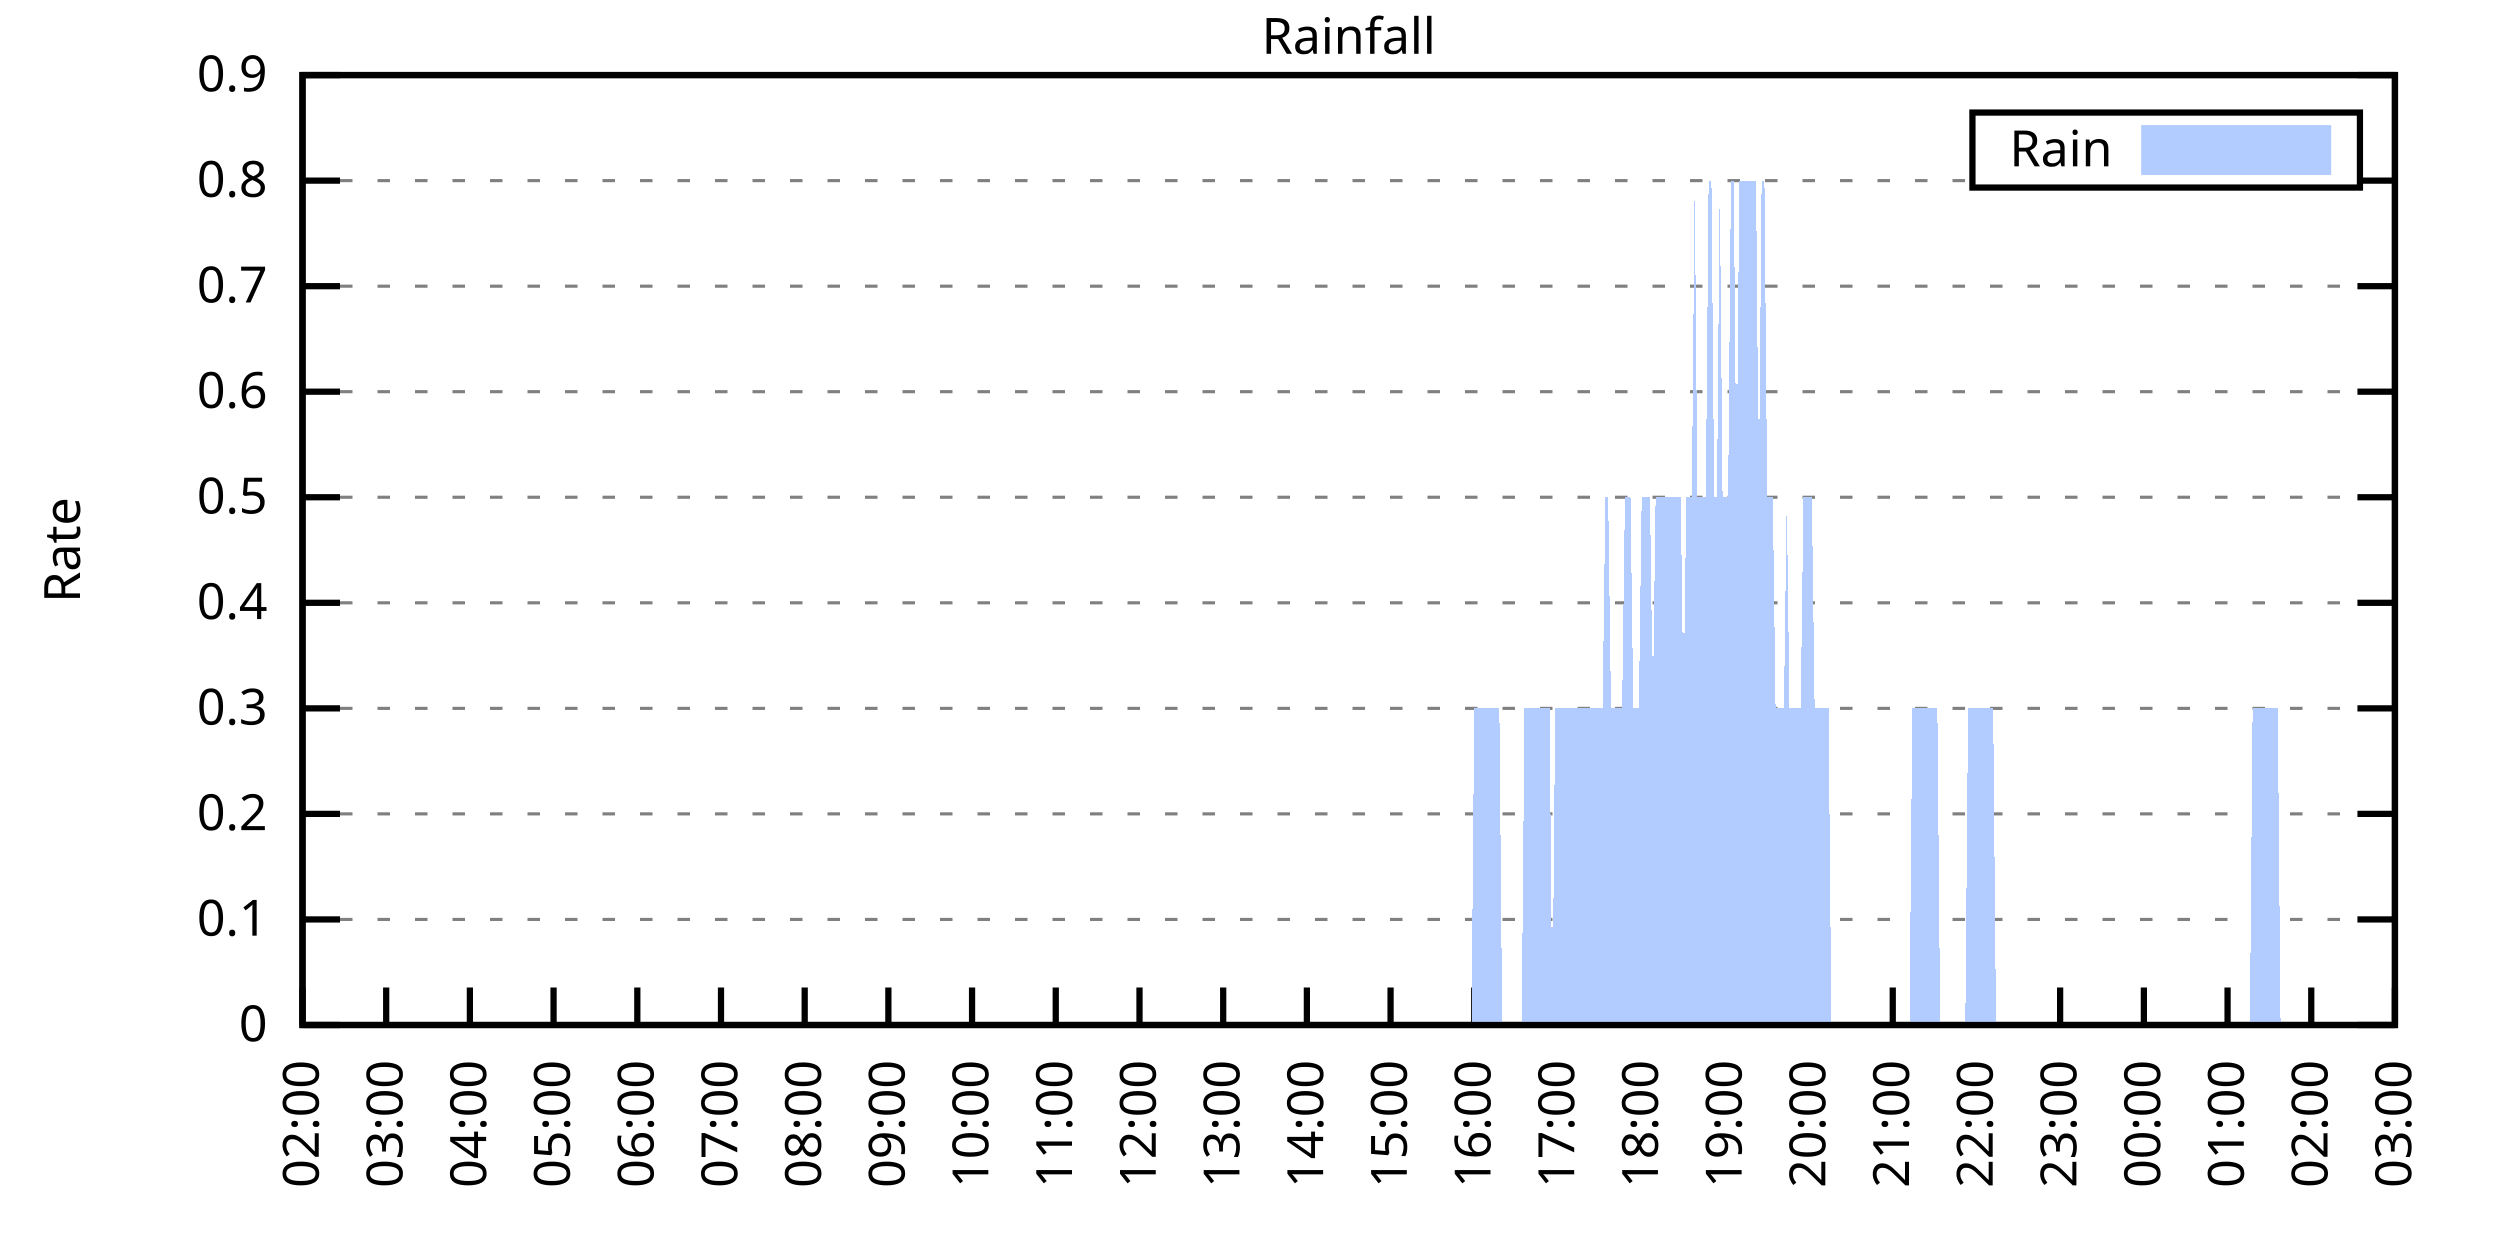
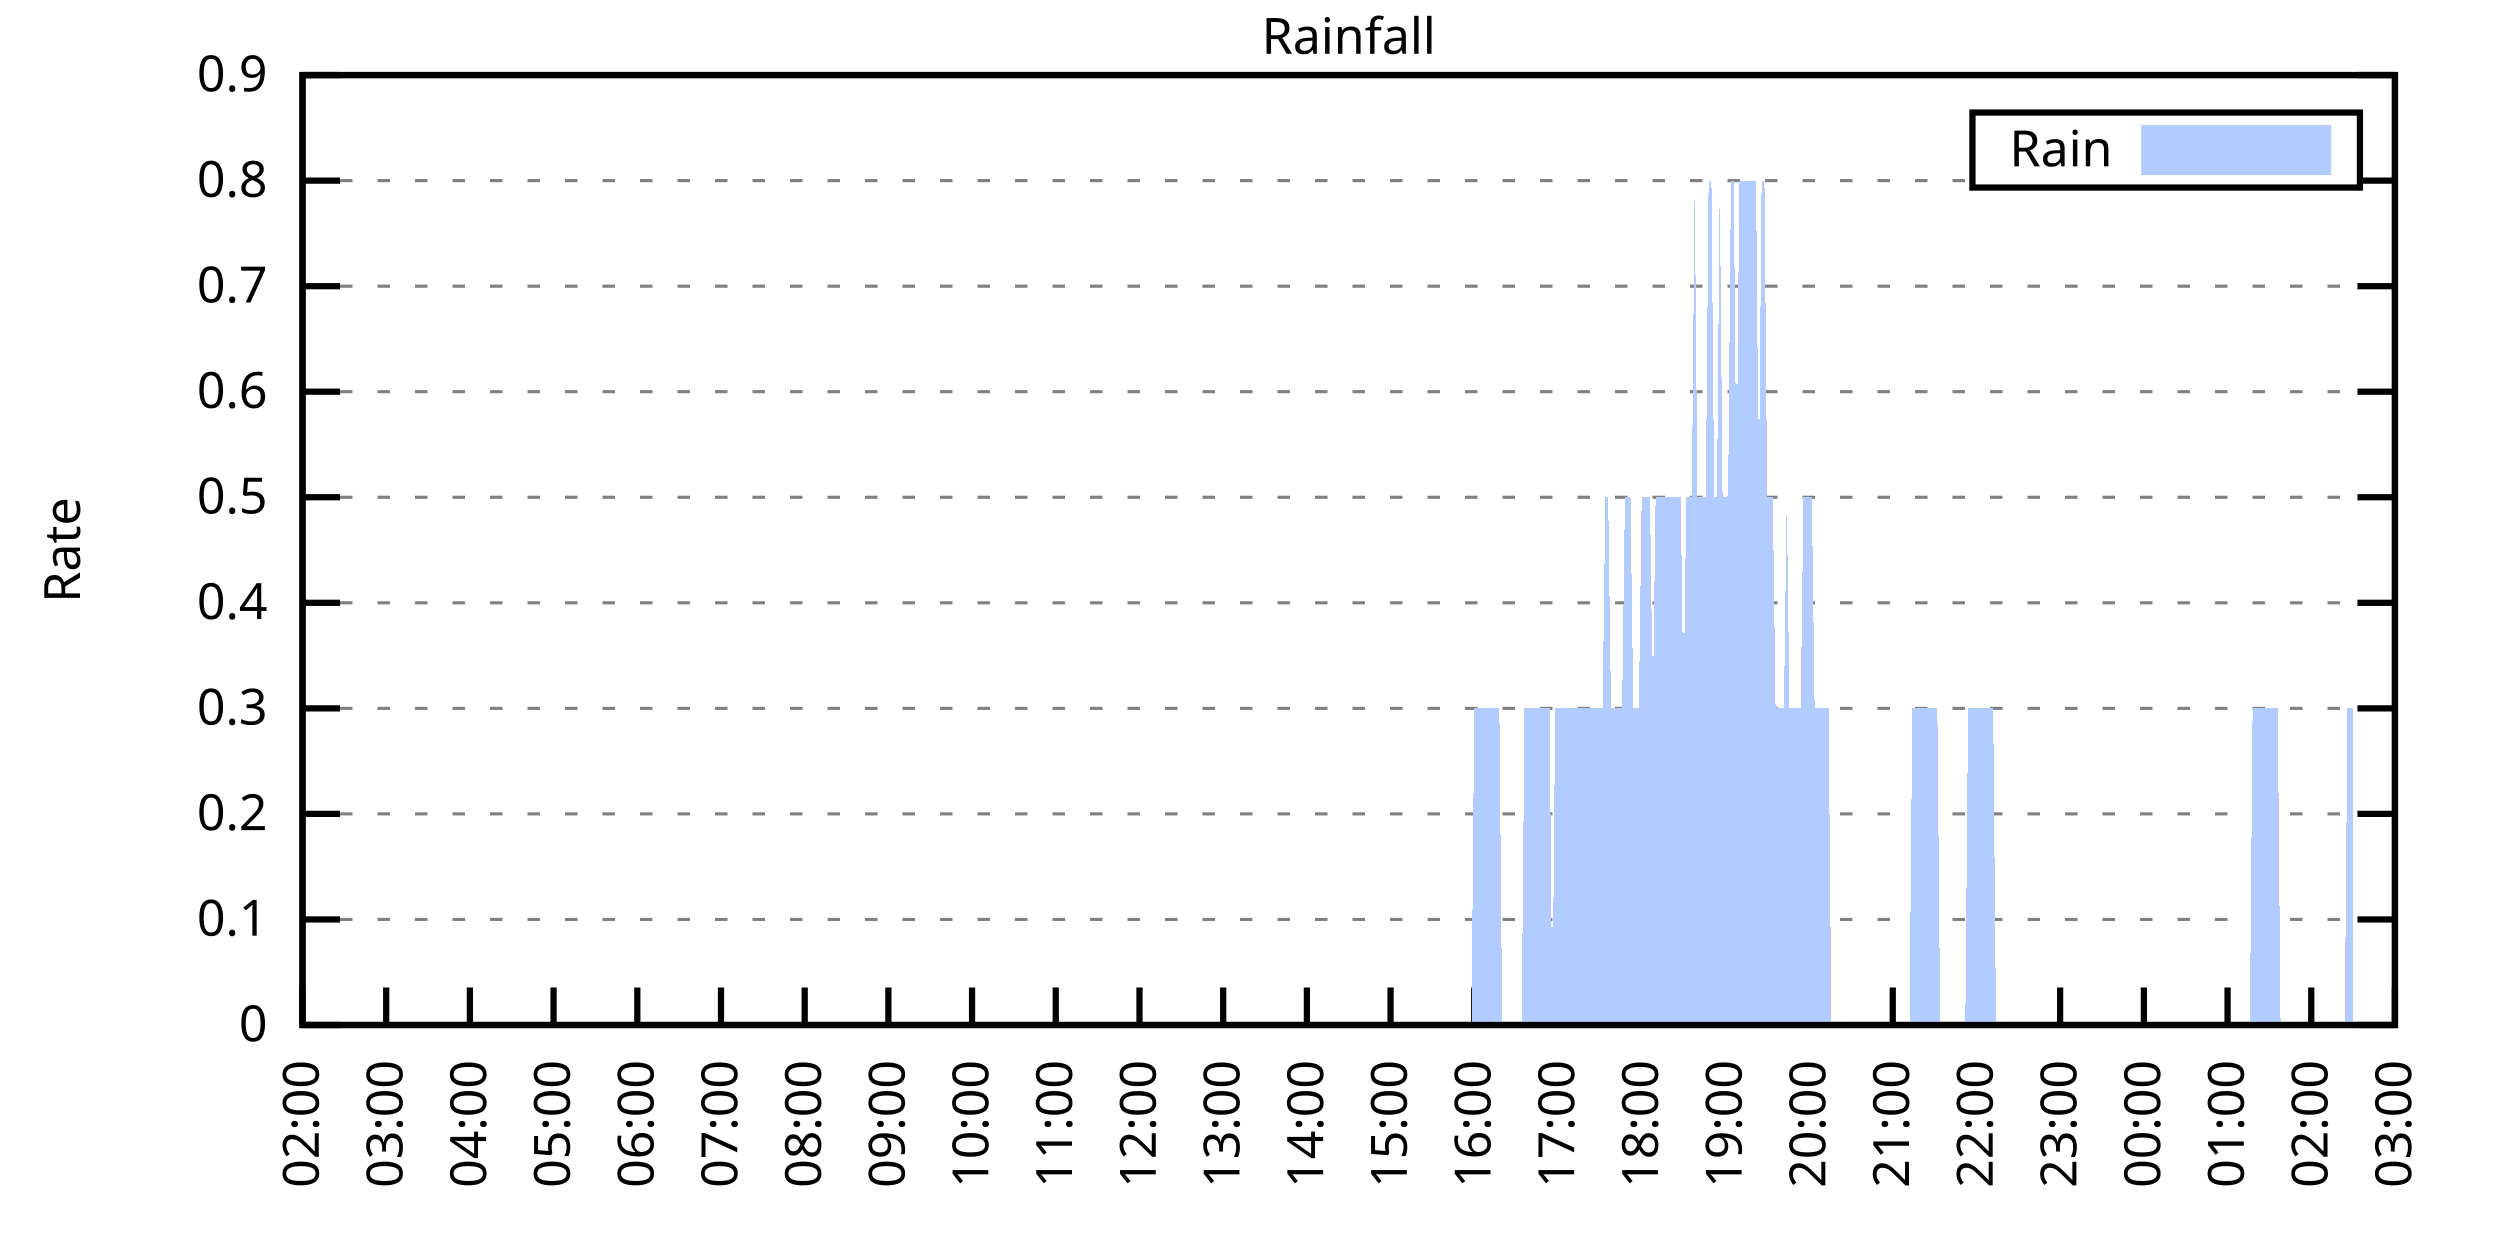
<svg xmlns="http://www.w3.org/2000/svg" xmlns:xlink="http://www.w3.org/1999/xlink" width="400" height="200" viewBox="0 0 400 200">
  <g id="gnuplot_canvas">
    <rect x="0" y="0" width="400" height="200" fill="none" />
    <defs>
      <circle id="gpDot" r="0.5" stroke-width="0.5" stroke="currentColor" />
      <path id="gpPt0" stroke-width="0.333" stroke="currentColor" d="M-1,0 h2 M0,-1 v2" />
      <path id="gpPt1" stroke-width="0.333" stroke="currentColor" d="M-1,-1 L1,1 M1,-1 L-1,1" />
      <path id="gpPt2" stroke-width="0.333" stroke="currentColor" d="M-1,0 L1,0 M0,-1 L0,1 M-1,-1 L1,1 M-1,1 L1,-1" />
      <rect id="gpPt3" stroke-width="0.333" stroke="currentColor" x="-1" y="-1" width="2" height="2" />
      <rect id="gpPt4" stroke-width="0.333" stroke="currentColor" fill="currentColor" x="-1" y="-1" width="2" height="2" />
      <circle id="gpPt5" stroke-width="0.333" stroke="currentColor" cx="0" cy="0" r="1" />
      <use xlink:href="#gpPt5" id="gpPt6" fill="currentColor" stroke="none" />
      <path id="gpPt7" stroke-width="0.333" stroke="currentColor" d="M0,-1.33 L-1.33,0.67 L1.33,0.67 z" />
      <use xlink:href="#gpPt7" id="gpPt8" fill="currentColor" stroke="none" />
      <use xlink:href="#gpPt7" id="gpPt9" stroke="currentColor" transform="rotate(180)" />
      <use xlink:href="#gpPt9" id="gpPt10" fill="currentColor" stroke="none" />
      <use xlink:href="#gpPt3" id="gpPt11" stroke="currentColor" transform="rotate(45)" />
      <use xlink:href="#gpPt11" id="gpPt12" fill="currentColor" stroke="none" />
      <path id="gpPt13" stroke-width="0.333" stroke="currentColor" d="M0,1.330 L1.265,0.411 L0.782,-1.067 L-0.782,-1.076 L-1.265,0.411 z" />
      <use xlink:href="#gpPt13" id="gpPt14" fill="currentColor" stroke="none" />
      <filter id="textbox" filterUnits="objectBoundingBox" x="0" y="0" height="1" width="1">
        <feFlood flood-color="white" flood-opacity="1" result="bgnd" />
        <feComposite in="SourceGraphic" in2="bgnd" operator="atop" />
      </filter>
      <filter id="greybox" filterUnits="objectBoundingBox" x="0" y="0" height="1" width="1">
        <feFlood flood-color="lightgrey" flood-opacity="1" result="grey" />
        <feComposite in="SourceGraphic" in2="grey" operator="atop" />
      </filter>
    </defs>
    <g fill="none" color="white" stroke="currentColor" stroke-width="1.00" stroke-linecap="butt" stroke-linejoin="miter">
</g>
    <g fill="none" color="black" stroke="currentColor" stroke-width="1.00" stroke-linecap="butt" stroke-linejoin="miter">
      <g stroke="none" shape-rendering="crispEdges">
        <polygon fill="rgb(255, 255, 255)" points="48.40,164.00 383.18,164.00 383.18,12.02 48.40,12.02 " />
      </g>
    </g>
    <g fill="none" color="black" stroke="currentColor" stroke-width="1.00" stroke-linecap="butt" stroke-linejoin="miter">
</g>
    <g fill="none" color="black" stroke="black" stroke-width="0.50" stroke-linecap="butt" stroke-linejoin="miter">
</g>
    <g fill="none" color="gray" stroke="currentColor" stroke-width="0.50" stroke-linecap="butt" stroke-linejoin="miter">
      <path stroke="gray" stroke-dasharray="2,4" class="gridline" d="M48.40,164.00 L383.19,164.00  " />
    </g>
    <g fill="none" color="gray" stroke="gray" stroke-width="1.00" stroke-linecap="butt" stroke-linejoin="miter">
</g>
    <g fill="none" color="black" stroke="currentColor" stroke-width="1.00" stroke-linecap="butt" stroke-linejoin="miter">
      <path stroke="black" d="M48.40,164.00 L54.40,164.00 M383.19,164.00 L377.19,164.00  " />
      <g transform="translate(42.80,166.60)" stroke="none" fill="black" font-family="Sans" font-size="8.00" text-anchor="end">
        <text>
          <tspan font-family="Sans"> 0</tspan>
        </text>
      </g>
    </g>
    <g fill="none" color="black" stroke="currentColor" stroke-width="1.00" stroke-linecap="butt" stroke-linejoin="miter">
</g>
    <g fill="none" color="black" stroke="black" stroke-width="0.50" stroke-linecap="butt" stroke-linejoin="miter">
</g>
    <g fill="none" color="gray" stroke="currentColor" stroke-width="0.50" stroke-linecap="butt" stroke-linejoin="miter">
      <path stroke="gray" stroke-dasharray="2,4" class="gridline" d="M48.40,147.11 L383.19,147.11  " />
    </g>
    <g fill="none" color="gray" stroke="gray" stroke-width="1.00" stroke-linecap="butt" stroke-linejoin="miter">
</g>
    <g fill="none" color="black" stroke="currentColor" stroke-width="1.00" stroke-linecap="butt" stroke-linejoin="miter">
      <path stroke="black" d="M48.40,147.11 L54.40,147.11 M383.19,147.11 L377.19,147.11  " />
      <g transform="translate(42.80,149.71)" stroke="none" fill="black" font-family="Sans" font-size="8.00" text-anchor="end">
        <text>
          <tspan font-family="Sans"> 0.1</tspan>
        </text>
      </g>
    </g>
    <g fill="none" color="black" stroke="currentColor" stroke-width="1.00" stroke-linecap="butt" stroke-linejoin="miter">
</g>
    <g fill="none" color="black" stroke="black" stroke-width="0.50" stroke-linecap="butt" stroke-linejoin="miter">
</g>
    <g fill="none" color="gray" stroke="currentColor" stroke-width="0.50" stroke-linecap="butt" stroke-linejoin="miter">
      <path stroke="gray" stroke-dasharray="2,4" class="gridline" d="M48.40,130.22 L383.19,130.22  " />
    </g>
    <g fill="none" color="gray" stroke="gray" stroke-width="1.00" stroke-linecap="butt" stroke-linejoin="miter">
</g>
    <g fill="none" color="black" stroke="currentColor" stroke-width="1.00" stroke-linecap="butt" stroke-linejoin="miter">
      <path stroke="black" d="M48.40,130.22 L54.40,130.22 M383.19,130.22 L377.19,130.22  " />
      <g transform="translate(42.80,132.82)" stroke="none" fill="black" font-family="Sans" font-size="8.00" text-anchor="end">
        <text>
          <tspan font-family="Sans"> 0.2</tspan>
        </text>
      </g>
    </g>
    <g fill="none" color="black" stroke="currentColor" stroke-width="1.00" stroke-linecap="butt" stroke-linejoin="miter">
</g>
    <g fill="none" color="black" stroke="black" stroke-width="0.50" stroke-linecap="butt" stroke-linejoin="miter">
</g>
    <g fill="none" color="gray" stroke="currentColor" stroke-width="0.50" stroke-linecap="butt" stroke-linejoin="miter">
      <path stroke="gray" stroke-dasharray="2,4" class="gridline" d="M48.40,113.34 L383.19,113.34  " />
    </g>
    <g fill="none" color="gray" stroke="gray" stroke-width="1.00" stroke-linecap="butt" stroke-linejoin="miter">
</g>
    <g fill="none" color="black" stroke="currentColor" stroke-width="1.00" stroke-linecap="butt" stroke-linejoin="miter">
      <path stroke="black" d="M48.40,113.34 L54.40,113.34 M383.19,113.34 L377.19,113.34  " />
      <g transform="translate(42.80,115.94)" stroke="none" fill="black" font-family="Sans" font-size="8.00" text-anchor="end">
        <text>
          <tspan font-family="Sans"> 0.3</tspan>
        </text>
      </g>
    </g>
    <g fill="none" color="black" stroke="currentColor" stroke-width="1.00" stroke-linecap="butt" stroke-linejoin="miter">
</g>
    <g fill="none" color="black" stroke="black" stroke-width="0.50" stroke-linecap="butt" stroke-linejoin="miter">
</g>
    <g fill="none" color="gray" stroke="currentColor" stroke-width="0.50" stroke-linecap="butt" stroke-linejoin="miter">
      <path stroke="gray" stroke-dasharray="2,4" class="gridline" d="M48.40,96.45 L383.19,96.45  " />
    </g>
    <g fill="none" color="gray" stroke="gray" stroke-width="1.00" stroke-linecap="butt" stroke-linejoin="miter">
</g>
    <g fill="none" color="black" stroke="currentColor" stroke-width="1.00" stroke-linecap="butt" stroke-linejoin="miter">
      <path stroke="black" d="M48.40,96.45 L54.40,96.45 M383.19,96.45 L377.19,96.45  " />
      <g transform="translate(42.80,99.05)" stroke="none" fill="black" font-family="Sans" font-size="8.00" text-anchor="end">
        <text>
          <tspan font-family="Sans"> 0.4</tspan>
        </text>
      </g>
    </g>
    <g fill="none" color="black" stroke="currentColor" stroke-width="1.00" stroke-linecap="butt" stroke-linejoin="miter">
</g>
    <g fill="none" color="black" stroke="black" stroke-width="0.50" stroke-linecap="butt" stroke-linejoin="miter">
</g>
    <g fill="none" color="gray" stroke="currentColor" stroke-width="0.50" stroke-linecap="butt" stroke-linejoin="miter">
      <path stroke="gray" stroke-dasharray="2,4" class="gridline" d="M48.40,79.56 L383.19,79.56  " />
    </g>
    <g fill="none" color="gray" stroke="gray" stroke-width="1.00" stroke-linecap="butt" stroke-linejoin="miter">
</g>
    <g fill="none" color="black" stroke="currentColor" stroke-width="1.00" stroke-linecap="butt" stroke-linejoin="miter">
      <path stroke="black" d="M48.40,79.56 L54.40,79.56 M383.19,79.56 L377.19,79.56  " />
      <g transform="translate(42.80,82.16)" stroke="none" fill="black" font-family="Sans" font-size="8.00" text-anchor="end">
        <text>
          <tspan font-family="Sans"> 0.5</tspan>
        </text>
      </g>
    </g>
    <g fill="none" color="black" stroke="currentColor" stroke-width="1.00" stroke-linecap="butt" stroke-linejoin="miter">
</g>
    <g fill="none" color="black" stroke="black" stroke-width="0.50" stroke-linecap="butt" stroke-linejoin="miter">
</g>
    <g fill="none" color="gray" stroke="currentColor" stroke-width="0.50" stroke-linecap="butt" stroke-linejoin="miter">
      <path stroke="gray" stroke-dasharray="2,4" class="gridline" d="M48.40,62.67 L383.19,62.67  " />
    </g>
    <g fill="none" color="gray" stroke="gray" stroke-width="1.00" stroke-linecap="butt" stroke-linejoin="miter">
</g>
    <g fill="none" color="black" stroke="currentColor" stroke-width="1.00" stroke-linecap="butt" stroke-linejoin="miter">
      <path stroke="black" d="M48.40,62.67 L54.40,62.67 M383.19,62.67 L377.19,62.67  " />
      <g transform="translate(42.80,65.27)" stroke="none" fill="black" font-family="Sans" font-size="8.00" text-anchor="end">
        <text>
          <tspan font-family="Sans"> 0.6</tspan>
        </text>
      </g>
    </g>
    <g fill="none" color="black" stroke="currentColor" stroke-width="1.00" stroke-linecap="butt" stroke-linejoin="miter">
</g>
    <g fill="none" color="black" stroke="black" stroke-width="0.50" stroke-linecap="butt" stroke-linejoin="miter">
</g>
    <g fill="none" color="gray" stroke="currentColor" stroke-width="0.50" stroke-linecap="butt" stroke-linejoin="miter">
      <path stroke="gray" stroke-dasharray="2,4" class="gridline" d="M48.40,45.79 L383.19,45.79  " />
    </g>
    <g fill="none" color="gray" stroke="gray" stroke-width="1.00" stroke-linecap="butt" stroke-linejoin="miter">
</g>
    <g fill="none" color="black" stroke="currentColor" stroke-width="1.00" stroke-linecap="butt" stroke-linejoin="miter">
      <path stroke="black" d="M48.40,45.79 L54.40,45.79 M383.19,45.79 L377.19,45.79  " />
      <g transform="translate(42.80,48.39)" stroke="none" fill="black" font-family="Sans" font-size="8.00" text-anchor="end">
        <text>
          <tspan font-family="Sans"> 0.7</tspan>
        </text>
      </g>
    </g>
    <g fill="none" color="black" stroke="currentColor" stroke-width="1.00" stroke-linecap="butt" stroke-linejoin="miter">
</g>
    <g fill="none" color="black" stroke="black" stroke-width="0.50" stroke-linecap="butt" stroke-linejoin="miter">
</g>
    <g fill="none" color="gray" stroke="currentColor" stroke-width="0.50" stroke-linecap="butt" stroke-linejoin="miter">
      <path stroke="gray" stroke-dasharray="2,4" class="gridline" d="M48.40,28.90 L315.59,28.90 M377.59,28.90 L383.19,28.90  " />
    </g>
    <g fill="none" color="gray" stroke="gray" stroke-width="1.00" stroke-linecap="butt" stroke-linejoin="miter">
</g>
    <g fill="none" color="black" stroke="currentColor" stroke-width="1.00" stroke-linecap="butt" stroke-linejoin="miter">
      <path stroke="black" d="M48.40,28.90 L54.40,28.90 M383.19,28.90 L377.19,28.90  " />
      <g transform="translate(42.80,31.50)" stroke="none" fill="black" font-family="Sans" font-size="8.00" text-anchor="end">
        <text>
          <tspan font-family="Sans"> 0.8</tspan>
        </text>
      </g>
    </g>
    <g fill="none" color="black" stroke="currentColor" stroke-width="1.00" stroke-linecap="butt" stroke-linejoin="miter">
</g>
    <g fill="none" color="black" stroke="black" stroke-width="0.50" stroke-linecap="butt" stroke-linejoin="miter">
</g>
    <g fill="none" color="gray" stroke="currentColor" stroke-width="0.50" stroke-linecap="butt" stroke-linejoin="miter">
      <path stroke="gray" stroke-dasharray="2,4" class="gridline" d="M48.40,12.01 L383.19,12.01  " />
    </g>
    <g fill="none" color="gray" stroke="gray" stroke-width="1.00" stroke-linecap="butt" stroke-linejoin="miter">
</g>
    <g fill="none" color="black" stroke="currentColor" stroke-width="1.00" stroke-linecap="butt" stroke-linejoin="miter">
      <path stroke="black" d="M48.40,12.01 L54.40,12.01 M383.19,12.01 L377.19,12.01  " />
      <g transform="translate(42.80,14.61)" stroke="none" fill="black" font-family="Sans" font-size="8.00" text-anchor="end">
        <text>
          <tspan font-family="Sans"> 0.9</tspan>
        </text>
      </g>
    </g>
    <g fill="none" color="black" stroke="currentColor" stroke-width="1.00" stroke-linecap="butt" stroke-linejoin="miter">
      <path stroke="black" d="M48.40,164.00 L48.40,158.00  " />
      <g transform="translate(51.00,169.60) rotate(270.00)" stroke="none" fill="black" font-family="Sans" font-size="8.00" text-anchor="end">
        <text>
          <tspan font-family="Sans">02:00</tspan>
        </text>
      </g>
    </g>
    <g fill="none" color="black" stroke="currentColor" stroke-width="1.00" stroke-linecap="butt" stroke-linejoin="miter">
      <path stroke="black" d="M61.79,164.00 L61.79,158.00  " />
      <g transform="translate(64.39,169.60) rotate(270.00)" stroke="none" fill="black" font-family="Sans" font-size="8.00" text-anchor="end">
        <text>
          <tspan font-family="Sans">03:00</tspan>
        </text>
      </g>
    </g>
    <g fill="none" color="black" stroke="currentColor" stroke-width="1.00" stroke-linecap="butt" stroke-linejoin="miter">
      <path stroke="black" d="M75.18,164.00 L75.18,158.00  " />
      <g transform="translate(77.78,169.60) rotate(270.00)" stroke="none" fill="black" font-family="Sans" font-size="8.00" text-anchor="end">
        <text>
          <tspan font-family="Sans">04:00</tspan>
        </text>
      </g>
    </g>
    <g fill="none" color="black" stroke="currentColor" stroke-width="1.00" stroke-linecap="butt" stroke-linejoin="miter">
      <path stroke="black" d="M88.57,164.00 L88.57,158.00  " />
      <g transform="translate(91.17,169.60) rotate(270.00)" stroke="none" fill="black" font-family="Sans" font-size="8.00" text-anchor="end">
        <text>
          <tspan font-family="Sans">05:00</tspan>
        </text>
      </g>
    </g>
    <g fill="none" color="black" stroke="currentColor" stroke-width="1.00" stroke-linecap="butt" stroke-linejoin="miter">
      <path stroke="black" d="M101.97,164.00 L101.97,158.00  " />
      <g transform="translate(104.57,169.60) rotate(270.00)" stroke="none" fill="black" font-family="Sans" font-size="8.00" text-anchor="end">
        <text>
          <tspan font-family="Sans">06:00</tspan>
        </text>
      </g>
    </g>
    <g fill="none" color="black" stroke="currentColor" stroke-width="1.00" stroke-linecap="butt" stroke-linejoin="miter">
      <path stroke="black" d="M115.36,164.00 L115.36,158.00  " />
      <g transform="translate(117.96,169.60) rotate(270.00)" stroke="none" fill="black" font-family="Sans" font-size="8.00" text-anchor="end">
        <text>
          <tspan font-family="Sans">07:00</tspan>
        </text>
      </g>
    </g>
    <g fill="none" color="black" stroke="currentColor" stroke-width="1.00" stroke-linecap="butt" stroke-linejoin="miter">
      <path stroke="black" d="M128.75,164.00 L128.75,158.00  " />
      <g transform="translate(131.35,169.60) rotate(270.00)" stroke="none" fill="black" font-family="Sans" font-size="8.00" text-anchor="end">
        <text>
          <tspan font-family="Sans">08:00</tspan>
        </text>
      </g>
    </g>
    <g fill="none" color="black" stroke="currentColor" stroke-width="1.00" stroke-linecap="butt" stroke-linejoin="miter">
      <path stroke="black" d="M142.14,164.00 L142.14,158.00  " />
      <g transform="translate(144.74,169.60) rotate(270.00)" stroke="none" fill="black" font-family="Sans" font-size="8.00" text-anchor="end">
        <text>
          <tspan font-family="Sans">09:00</tspan>
        </text>
      </g>
    </g>
    <g fill="none" color="black" stroke="currentColor" stroke-width="1.00" stroke-linecap="butt" stroke-linejoin="miter">
      <path stroke="black" d="M155.53,164.00 L155.53,158.00  " />
      <g transform="translate(158.13,169.60) rotate(270.00)" stroke="none" fill="black" font-family="Sans" font-size="8.00" text-anchor="end">
        <text>
          <tspan font-family="Sans">10:00</tspan>
        </text>
      </g>
    </g>
    <g fill="none" color="black" stroke="currentColor" stroke-width="1.00" stroke-linecap="butt" stroke-linejoin="miter">
      <path stroke="black" d="M168.92,164.00 L168.92,158.00  " />
      <g transform="translate(171.52,169.60) rotate(270.00)" stroke="none" fill="black" font-family="Sans" font-size="8.00" text-anchor="end">
        <text>
          <tspan font-family="Sans">11:00</tspan>
        </text>
      </g>
    </g>
    <g fill="none" color="black" stroke="currentColor" stroke-width="1.00" stroke-linecap="butt" stroke-linejoin="miter">
      <path stroke="black" d="M182.32,164.00 L182.32,158.00  " />
      <g transform="translate(184.92,169.60) rotate(270.00)" stroke="none" fill="black" font-family="Sans" font-size="8.00" text-anchor="end">
        <text>
          <tspan font-family="Sans">12:00</tspan>
        </text>
      </g>
    </g>
    <g fill="none" color="black" stroke="currentColor" stroke-width="1.00" stroke-linecap="butt" stroke-linejoin="miter">
      <path stroke="black" d="M195.71,164.00 L195.71,158.00  " />
      <g transform="translate(198.31,169.60) rotate(270.00)" stroke="none" fill="black" font-family="Sans" font-size="8.00" text-anchor="end">
        <text>
          <tspan font-family="Sans">13:00</tspan>
        </text>
      </g>
    </g>
    <g fill="none" color="black" stroke="currentColor" stroke-width="1.00" stroke-linecap="butt" stroke-linejoin="miter">
      <path stroke="black" d="M209.10,164.00 L209.10,158.00  " />
      <g transform="translate(211.70,169.60) rotate(270.00)" stroke="none" fill="black" font-family="Sans" font-size="8.00" text-anchor="end">
        <text>
          <tspan font-family="Sans">14:00</tspan>
        </text>
      </g>
    </g>
    <g fill="none" color="black" stroke="currentColor" stroke-width="1.00" stroke-linecap="butt" stroke-linejoin="miter">
      <path stroke="black" d="M222.49,164.00 L222.49,158.00  " />
      <g transform="translate(225.09,169.60) rotate(270.00)" stroke="none" fill="black" font-family="Sans" font-size="8.00" text-anchor="end">
        <text>
          <tspan font-family="Sans">15:00</tspan>
        </text>
      </g>
    </g>
    <g fill="none" color="black" stroke="currentColor" stroke-width="1.00" stroke-linecap="butt" stroke-linejoin="miter">
      <path stroke="black" d="M235.88,164.00 L235.88,158.00  " />
      <g transform="translate(238.48,169.60) rotate(270.00)" stroke="none" fill="black" font-family="Sans" font-size="8.00" text-anchor="end">
        <text>
          <tspan font-family="Sans">16:00</tspan>
        </text>
      </g>
    </g>
    <g fill="none" color="black" stroke="currentColor" stroke-width="1.00" stroke-linecap="butt" stroke-linejoin="miter">
      <path stroke="black" d="M249.27,164.00 L249.27,158.00  " />
      <g transform="translate(251.87,169.60) rotate(270.00)" stroke="none" fill="black" font-family="Sans" font-size="8.00" text-anchor="end">
        <text>
          <tspan font-family="Sans">17:00</tspan>
        </text>
      </g>
    </g>
    <g fill="none" color="black" stroke="currentColor" stroke-width="1.00" stroke-linecap="butt" stroke-linejoin="miter">
      <path stroke="black" d="M262.67,164.00 L262.67,158.00  " />
      <g transform="translate(265.27,169.60) rotate(270.00)" stroke="none" fill="black" font-family="Sans" font-size="8.00" text-anchor="end">
        <text>
          <tspan font-family="Sans">18:00</tspan>
        </text>
      </g>
    </g>
    <g fill="none" color="black" stroke="currentColor" stroke-width="1.00" stroke-linecap="butt" stroke-linejoin="miter">
      <path stroke="black" d="M276.06,164.00 L276.06,158.00  " />
      <g transform="translate(278.66,169.60) rotate(270.00)" stroke="none" fill="black" font-family="Sans" font-size="8.00" text-anchor="end">
        <text>
          <tspan font-family="Sans">19:00</tspan>
        </text>
      </g>
    </g>
    <g fill="none" color="black" stroke="currentColor" stroke-width="1.00" stroke-linecap="butt" stroke-linejoin="miter">
      <path stroke="black" d="M289.45,164.00 L289.45,158.00  " />
      <g transform="translate(292.05,169.60) rotate(270.00)" stroke="none" fill="black" font-family="Sans" font-size="8.00" text-anchor="end">
        <text>
          <tspan font-family="Sans">20:00</tspan>
        </text>
      </g>
    </g>
    <g fill="none" color="black" stroke="currentColor" stroke-width="1.00" stroke-linecap="butt" stroke-linejoin="miter">
      <path stroke="black" d="M302.84,164.00 L302.84,158.00  " />
      <g transform="translate(305.44,169.60) rotate(270.00)" stroke="none" fill="black" font-family="Sans" font-size="8.00" text-anchor="end">
        <text>
          <tspan font-family="Sans">21:00</tspan>
        </text>
      </g>
    </g>
    <g fill="none" color="black" stroke="currentColor" stroke-width="1.00" stroke-linecap="butt" stroke-linejoin="miter">
      <path stroke="black" d="M316.23,164.00 L316.23,158.00  " />
      <g transform="translate(318.83,169.60) rotate(270.00)" stroke="none" fill="black" font-family="Sans" font-size="8.00" text-anchor="end">
        <text>
          <tspan font-family="Sans">22:00</tspan>
        </text>
      </g>
    </g>
    <g fill="none" color="black" stroke="currentColor" stroke-width="1.00" stroke-linecap="butt" stroke-linejoin="miter">
      <path stroke="black" d="M329.62,164.00 L329.62,158.00  " />
      <g transform="translate(332.22,169.60) rotate(270.00)" stroke="none" fill="black" font-family="Sans" font-size="8.00" text-anchor="end">
        <text>
          <tspan font-family="Sans">23:00</tspan>
        </text>
      </g>
    </g>
    <g fill="none" color="black" stroke="currentColor" stroke-width="1.00" stroke-linecap="butt" stroke-linejoin="miter">
      <path stroke="black" d="M343.02,164.00 L343.02,158.00  " />
      <g transform="translate(345.62,169.60) rotate(270.00)" stroke="none" fill="black" font-family="Sans" font-size="8.00" text-anchor="end">
        <text>
          <tspan font-family="Sans">00:00</tspan>
        </text>
      </g>
    </g>
    <g fill="none" color="black" stroke="currentColor" stroke-width="1.00" stroke-linecap="butt" stroke-linejoin="miter">
      <path stroke="black" d="M356.41,164.00 L356.41,158.00  " />
      <g transform="translate(359.01,169.60) rotate(270.00)" stroke="none" fill="black" font-family="Sans" font-size="8.00" text-anchor="end">
        <text>
          <tspan font-family="Sans">01:00</tspan>
        </text>
      </g>
    </g>
    <g fill="none" color="black" stroke="currentColor" stroke-width="1.00" stroke-linecap="butt" stroke-linejoin="miter">
      <path stroke="black" d="M369.80,164.00 L369.80,158.00  " />
      <g transform="translate(372.40,169.60) rotate(270.00)" stroke="none" fill="black" font-family="Sans" font-size="8.00" text-anchor="end">
        <text>
          <tspan font-family="Sans">02:00</tspan>
        </text>
      </g>
    </g>
    <g fill="none" color="black" stroke="currentColor" stroke-width="1.00" stroke-linecap="butt" stroke-linejoin="miter">
      <path stroke="black" d="M383.19,164.00 L383.19,158.00  " />
      <g transform="translate(385.79,169.60) rotate(270.00)" stroke="none" fill="black" font-family="Sans" font-size="8.00" text-anchor="end">
        <text>
          <tspan font-family="Sans">03:00</tspan>
        </text>
      </g>
    </g>
    <g fill="none" color="black" stroke="currentColor" stroke-width="1.00" stroke-linecap="butt" stroke-linejoin="miter">
</g>
    <g fill="none" color="black" stroke="currentColor" stroke-width="1.00" stroke-linecap="butt" stroke-linejoin="miter">
      <path stroke="black" d="M48.40,12.01 L48.40,164.00 L383.19,164.00 L383.19,12.01 L48.40,12.01 Z  " />
    </g>
    <g fill="none" color="black" stroke="currentColor" stroke-width="1.00" stroke-linecap="butt" stroke-linejoin="miter">
</g>
    <g fill="none" color="black" stroke="currentColor" stroke-width="1.00" stroke-linecap="butt" stroke-linejoin="miter">
      <path stroke="black" d="M315.59,30.01 L315.59,18.01 L377.59,18.01 L377.59,30.01 L315.59,30.01 Z  " />
    </g>
    <g id="Rainfall_plot_1">
      <g fill="none" color="white" stroke="black" stroke-width="2.00" stroke-linecap="butt" stroke-linejoin="miter">
</g>
      <g fill="none" color="black" stroke="currentColor" stroke-width="2.00" stroke-linecap="butt" stroke-linejoin="miter">
        <g transform="translate(337.99,26.61)" stroke="none" fill="black" font-family="Sans" font-size="8.00" text-anchor="end">
          <text>
            <tspan font-family="Sans">Rain</tspan>
          </text>
        </g>
      </g>
      <g fill="none" color="black" stroke="currentColor" stroke-width="2.00" stroke-linecap="butt" stroke-linejoin="miter">
        <g stroke="none" shape-rendering="crispEdges">
          <polygon fill="rgb(178, 204, 255)" points="343.59,27.01 371.99,27.01 371.99,21.01 343.59,21.01 " />
        </g>
        <path stroke="rgb(178, 204, 255)" d="M343.59,27.01 L371.99,27.01 L371.99,21.01 L343.59,21.01 L343.59,27.01 Z  " />
      </g>
      <g fill="none" color="black" stroke="currentColor" stroke-width="2.00" stroke-linecap="butt" stroke-linejoin="miter">
        <g stroke="none" shape-rendering="crispEdges">
-           <polygon fill="rgb(178, 204, 255)" points="51.97,164.00 52.42,164.00 52.86,164.00 53.31,164.00 53.76,164.00 54.20,164.00 54.65,164.00 55.10,164.00 55.54,164.00 55.99,164.00 56.43,164.00 56.88,164.00 57.33,164.00 57.77,164.00 58.22,164.00 58.67,164.00 59.11,164.00 59.56,164.00 60.01,164.00 60.45,164.00 60.90,164.00 61.35,164.00 61.79,164.00 62.24,164.00 62.68,164.00 63.13,164.00 63.58,164.00 64.02,164.00 64.47,164.00 64.92,164.00 65.36,164.00 65.81,164.00 66.26,164.00 66.70,164.00 67.15,164.00 67.59,164.00 68.04,164.00 68.49,164.00 68.93,164.00 69.38,164.00 69.83,164.00 70.27,164.00 70.72,164.00 71.17,164.00 71.61,164.00 72.06,164.00 72.50,164.00 72.95,164.00 73.40,164.00 73.84,164.00 74.29,164.00 74.74,164.00 75.18,164.00 75.63,164.00 76.08,164.00 76.52,164.00 76.97,164.00 77.42,164.00 77.86,164.00 78.31,164.00 78.75,164.00 79.20,164.00 79.65,164.00 80.09,164.00 80.54,164.00 80.99,164.00 81.43,164.00 81.88,164.00 82.33,164.00 82.77,164.00 83.22,164.00 83.66,164.00 84.11,164.00 84.56,164.00 85.00,164.00 85.45,164.00 85.90,164.00 86.34,164.00 86.79,164.00 87.24,164.00 87.68,164.00 88.13,164.00 88.57,164.00 89.02,164.00 89.47,164.00 89.91,164.00 90.36,164.00 90.81,164.00 91.25,164.00 91.70,164.00 92.15,164.00 92.59,164.00 93.04,164.00 93.49,164.00 93.93,164.00 94.38,164.00 94.82,164.00 95.27,164.00 95.72,164.00 96.16,164.00 96.61,164.00 97.06,164.00 97.50,164.00 97.95,164.00 98.40,164.00 98.84,164.00 99.29,164.00 99.73,164.00 100.18,164.00 100.63,164.00 101.07,164.00 101.52,164.00 101.97,164.00 102.41,164.00 102.86,164.00 103.31,164.00 103.75,164.00 104.20,164.00 104.64,164.00 105.09,164.00 105.54,164.00 105.98,164.00 106.43,164.00 106.88,164.00 107.32,164.00 107.77,164.00 108.22,164.00 108.66,164.00 109.11,164.00 109.55,164.00 110.00,164.00 110.45,164.00 110.89,164.00 111.34,164.00 111.79,164.00 112.23,164.00 112.68,164.00 113.13,164.00 113.57,164.00 114.02,164.00 114.47,164.00 114.91,164.00 115.36,164.00 115.80,164.00 116.25,164.00 116.70,164.00 117.14,164.00 117.59,164.00 118.04,164.00 118.48,164.00 118.93,164.00 119.38,164.00 119.82,164.00 120.27,164.00 120.71,164.00 121.16,164.00 121.61,164.00 122.05,164.00 122.50,164.00 122.95,164.00 123.39,164.00 123.84,164.00 124.29,164.00 124.73,164.00 125.18,164.00 125.62,164.00 126.07,164.00 126.52,164.00 126.96,164.00 127.41,164.00 127.86,164.00 128.30,164.00 128.75,164.00 129.20,164.00 129.64,164.00 130.09,164.00 130.54,164.00 130.98,164.00 131.43,164.00 131.87,164.00 132.32,164.00 132.77,164.00 133.21,164.00 133.66,164.00 134.11,164.00 134.55,164.00 135.00,164.00 135.45,164.00 135.89,164.00 136.34,164.00 136.78,164.00 137.23,164.00 137.68,164.00 138.12,164.00 138.57,164.00 139.02,164.00 139.46,164.00 139.91,164.00 140.36,164.00 140.80,164.00 141.25,164.00 141.69,164.00 142.14,164.00 142.59,164.00 143.03,164.00 143.48,164.00 143.93,164.00 144.37,164.00 144.82,164.00 145.27,164.00 145.71,164.00 146.16,164.00 146.61,164.00 147.05,164.00 147.50,164.00 147.94,164.00 148.39,164.00 148.84,164.00 149.28,164.00 149.73,164.00 150.18,164.00 150.62,164.00 151.07,164.00 151.52,164.00 151.96,164.00 152.41,164.00 152.85,164.00 153.30,164.00 153.75,164.00 154.19,164.00 154.64,164.00 155.09,164.00 155.53,164.00 155.98,164.00 156.43,164.00 156.87,164.00 157.32,164.00 157.76,164.00 158.21,164.00 158.66,164.00 159.10,164.00 159.55,164.00 160.00,164.00 160.44,164.00 160.89,164.00 161.34,164.00 161.78,164.00 162.23,164.00 162.67,164.00 163.12,164.00 163.57,164.00 164.01,164.00 164.46,164.00 164.91,164.00 165.35,164.00 165.80,164.00 166.25,164.00 166.69,164.00 167.14,164.00 167.59,164.00 168.03,164.00 168.48,164.00 168.92,164.00 169.37,164.00 169.82,164.00 170.26,164.00 170.71,164.00 171.16,164.00 171.60,164.00 172.05,164.00 172.50,164.00 172.94,164.00 173.39,164.00 173.83,164.00 174.28,164.00 174.73,164.00 175.17,164.00 175.62,164.00 176.07,164.00 176.51,164.00 176.96,164.00 177.41,164.00 177.85,164.00 178.30,164.00 178.74,164.00 179.19,164.00 179.64,164.00 180.08,164.00 180.53,164.00 180.98,164.00 181.42,164.00 181.87,164.00 182.32,164.00 182.76,164.00 183.21,164.00 183.66,164.00 184.10,164.00 184.55,164.00 184.99,164.00 185.44,164.00 185.89,164.00 186.33,164.00 186.78,164.00 187.23,164.00 187.67,164.00 188.12,164.00 188.57,164.00 189.01,164.00 189.46,164.00 189.90,164.00 190.35,164.00 190.80,164.00 191.24,164.00 191.69,164.00 192.14,164.00 192.58,164.00 193.03,164.00 193.48,164.00 193.92,164.00 194.37,164.00 194.81,164.00 195.26,164.00 195.71,164.00 196.15,164.00 196.60,164.00 197.05,164.00 197.49,164.00 197.94,164.00 198.39,164.00 198.83,164.00 199.28,164.00 199.73,164.00 200.17,164.00 200.62,164.00 201.06,164.00 201.51,164.00 201.96,164.00 202.40,164.00 202.85,164.00 203.30,164.00 203.74,164.00 204.19,164.00 204.64,164.00 205.08,164.00 205.53,164.00 205.97,164.00 206.42,164.00 206.87,164.00 207.31,164.00 207.76,164.00 208.21,164.00 208.65,164.00 209.10,164.00 209.55,164.00 209.99,164.00 210.44,164.00 210.88,164.00 211.33,164.00 211.78,164.00 212.22,164.00 212.67,164.00 213.12,164.00 213.56,164.00 214.01,164.00 214.46,164.00 214.90,164.00 215.35,164.00 215.80,164.00 216.24,164.00 216.69,164.00 217.13,164.00 217.58,164.00 218.03,164.00 218.47,164.00 218.92,164.00 219.37,164.00 219.81,164.00 220.26,164.00 220.71,164.00 221.15,164.00 221.60,164.00 222.04,164.00 222.49,164.00 222.94,164.00 223.38,164.00 223.83,164.00 224.28,164.00 224.72,164.00 225.17,164.00 225.62,164.00 226.06,164.00 226.51,164.00 226.95,164.00 227.40,164.00 227.85,164.00 228.29,164.00 228.74,164.00 229.19,164.00 229.63,164.00 230.08,164.00 230.53,164.00 230.97,164.00 231.42,164.00 231.86,164.00 232.31,164.00 232.76,164.00 233.20,164.00 233.65,164.00 234.10,164.00 234.54,164.00 234.99,164.00 235.44,164.00 235.88,113.34 236.33,113.34 236.78,113.34 237.22,113.34 237.67,113.34 238.11,113.34 238.56,113.34 239.01,113.34 239.45,113.34 239.90,113.34 240.35,164.00 240.79,164.00 241.24,164.00 241.69,164.00 242.13,164.00 242.58,164.00 243.02,164.00 243.47,164.00 243.92,113.34 244.36,113.34 244.81,113.34 245.26,113.34 245.70,113.34 246.15,113.34 246.60,113.34 247.04,113.34 247.49,113.34 247.93,113.34 248.38,164.00 248.83,113.34 249.27,113.34 249.72,113.34 250.17,113.34 250.61,113.34 251.06,113.34 251.51,113.34 251.95,113.34 252.40,113.34 252.85,113.34 253.29,113.34 253.74,113.34 254.18,113.34 254.63,113.34 255.08,113.34 255.52,113.34 255.97,113.34 256.42,113.34 256.86,79.56 257.31,79.56 257.76,113.34 258.20,113.34 258.65,113.34 259.09,113.34 259.54,113.34 259.99,79.56 260.43,79.56 260.88,79.56 261.33,113.34 261.77,113.34 262.22,113.34 262.67,79.56 263.11,79.56 263.56,79.56 264.00,79.56 264.45,113.34 264.90,79.56 265.34,79.56 265.79,79.56 266.24,79.56 266.68,79.56 267.13,79.56 267.58,79.56 268.02,79.56 268.47,79.56 268.92,79.56 269.36,113.34 269.81,79.56 270.25,79.56 270.70,79.56 271.15,28.90 271.59,79.56 272.04,79.56 272.49,79.56 272.93,79.56 273.38,28.90 273.83,28.90 274.27,79.56 274.72,79.56 275.16,28.90 275.61,79.56 276.06,79.56 276.50,79.56 276.95,28.90 277.40,28.90 277.84,79.56 278.29,28.90 278.74,28.90 279.18,28.90 279.63,28.90 280.07,28.90 280.52,28.90 280.97,28.90 281.41,79.56 281.86,28.90 282.31,28.90 282.75,79.56 283.20,79.56 283.65,79.56 284.09,113.34 284.54,113.34 284.98,113.34 285.43,113.34 285.88,79.56 286.32,113.34 286.77,113.34 287.22,113.34 287.66,113.34 288.11,113.34 288.56,79.56 289.00,79.56 289.45,79.56 289.90,79.56 290.34,113.34 290.79,113.34 291.23,113.34 291.68,113.34 292.13,113.34 292.57,113.34 293.02,164.00 293.47,164.00 293.91,164.00 294.36,164.00 294.81,164.00 295.25,164.00 295.70,164.00 296.14,164.00 296.59,164.00 297.04,164.00 297.48,164.00 297.93,164.00 298.38,164.00 298.82,164.00 299.27,164.00 299.72,164.00 300.16,164.00 300.61,164.00 301.05,164.00 301.50,164.00 301.95,164.00 302.39,164.00 302.84,164.00 303.29,164.00 303.73,164.00 304.18,164.00 304.63,164.00 305.07,164.00 305.52,164.00 305.97,113.34 306.41,113.34 306.86,113.34 307.30,113.34 307.75,113.34 308.20,113.34 308.64,113.34 309.09,113.34 309.54,113.34 309.98,113.34 310.43,164.00 310.88,164.00 311.32,164.00 311.77,164.00 312.21,164.00 312.66,164.00 313.11,164.00 313.55,164.00 314.00,164.00 314.45,164.00 314.89,113.34 315.34,113.34 315.79,113.34 316.23,113.34 316.68,113.34 317.12,113.34 317.57,113.34 318.02,113.34 318.46,113.34 318.91,113.34 319.36,164.00 319.80,164.00 320.25,164.00 320.70,164.00 321.14,164.00 321.59,164.00 322.04,164.00 322.48,164.00 322.93,164.00 323.37,164.00 323.82,164.00 324.27,164.00 324.71,164.00 325.16,164.00 325.61,164.00 326.05,164.00 326.50,164.00 326.95,164.00 327.39,164.00 327.84,164.00 328.28,164.00 328.73,164.00 329.18,164.00 329.62,164.00 330.07,164.00 330.52,164.00 330.96,164.00 331.41,164.00 331.86,164.00 332.30,164.00 332.75,164.00 333.19,164.00 333.64,164.00 334.09,164.00 334.53,164.00 334.98,164.00 335.43,164.00 335.87,164.00 336.32,164.00 336.77,164.00 337.21,164.00 337.66,164.00 338.10,164.00 338.55,164.00 339.00,164.00 339.44,164.00 339.89,164.00 340.34,164.00 340.78,164.00 341.23,164.00 341.68,164.00 342.12,164.00 342.57,164.00 343.02,164.00 343.46,164.00 343.91,164.00 344.35,164.00 344.80,164.00 345.25,164.00 345.69,164.00 346.14,164.00 346.59,164.00 347.03,164.00 347.48,164.00 347.93,164.00 348.37,164.00 348.82,164.00 349.26,164.00 349.71,164.00 350.16,164.00 350.60,164.00 351.05,164.00 351.50,164.00 351.94,164.00 352.39,164.00 352.84,164.00 353.28,164.00 353.73,164.00 354.17,164.00 354.62,164.00 355.07,164.00 355.51,164.00 355.96,164.00 356.41,164.00 356.85,164.00 357.30,164.00 357.75,164.00 358.19,164.00 358.64,164.00 359.09,164.00 359.53,164.00 359.98,164.00 360.42,113.34 360.87,113.34 361.32,113.34 361.76,113.34 362.21,113.34 362.66,113.34 363.10,113.34 363.55,113.34 364.00,113.34 364.44,113.34 364.89,164.00 365.33,164.00 365.78,164.00 366.23,164.00 366.67,164.00 367.12,164.00 367.57,164.00 368.01,164.00 368.46,164.00 368.91,164.00 369.35,164.00 369.80,164.00 370.24,164.00 370.69,164.00 371.14,164.00 371.58,164.00 372.03,164.00 372.48,164.00 372.92,164.00 372.92,164.00 51.97,164.00 " />
+           <polygon fill="rgb(178, 204, 255)" points="55.54,164.00 55.99,164.00 56.43,164.00 56.88,164.00 57.33,164.00 57.77,164.00 58.22,164.00 58.67,164.00 59.11,164.00 59.56,164.00 60.01,164.00 60.45,164.00 60.90,164.00 61.35,164.00 61.79,164.00 62.24,164.00 62.68,164.00 63.13,164.00 63.58,164.00 64.02,164.00 64.47,164.00 64.92,164.00 65.36,164.00 65.81,164.00 66.26,164.00 66.70,164.00 67.15,164.00 67.59,164.00 68.04,164.00 68.49,164.00 68.93,164.00 69.38,164.00 69.83,164.00 70.27,164.00 70.72,164.00 71.17,164.00 71.61,164.00 72.06,164.00 72.50,164.00 72.95,164.00 73.40,164.00 73.84,164.00 74.29,164.00 74.74,164.00 75.18,164.00 75.63,164.00 76.08,164.00 76.52,164.00 76.97,164.00 77.42,164.00 77.86,164.00 78.31,164.00 78.75,164.00 79.20,164.00 79.65,164.00 80.09,164.00 80.54,164.00 80.99,164.00 81.43,164.00 81.88,164.00 82.33,164.00 82.77,164.00 83.22,164.00 83.66,164.00 84.11,164.00 84.56,164.00 85.00,164.00 85.45,164.00 85.90,164.00 86.34,164.00 86.79,164.00 87.24,164.00 87.68,164.00 88.13,164.00 88.57,164.00 89.02,164.00 89.47,164.00 89.91,164.00 90.36,164.00 90.81,164.00 91.25,164.00 91.70,164.00 92.15,164.00 92.59,164.00 93.04,164.00 93.49,164.00 93.93,164.00 94.38,164.00 94.82,164.00 95.27,164.00 95.72,164.00 96.16,164.00 96.61,164.00 97.06,164.00 97.50,164.00 97.95,164.00 98.40,164.00 98.84,164.00 99.29,164.00 99.73,164.00 100.18,164.00 100.63,164.00 101.07,164.00 101.52,164.00 101.97,164.00 102.41,164.00 102.86,164.00 103.31,164.00 103.75,164.00 104.20,164.00 104.64,164.00 105.09,164.00 105.54,164.00 105.98,164.00 106.43,164.00 106.88,164.00 107.32,164.00 107.77,164.00 108.22,164.00 108.66,164.00 109.11,164.00 109.55,164.00 110.00,164.00 110.45,164.00 110.89,164.00 111.34,164.00 111.79,164.00 112.23,164.00 112.68,164.00 113.13,164.00 113.57,164.00 114.02,164.00 114.47,164.00 114.91,164.00 115.36,164.00 115.80,164.00 116.25,164.00 116.70,164.00 117.14,164.00 117.59,164.00 118.04,164.00 118.48,164.00 118.93,164.00 119.38,164.00 119.82,164.00 120.27,164.00 120.71,164.00 121.16,164.00 121.61,164.00 122.05,164.00 122.50,164.00 122.95,164.00 123.39,164.00 123.84,164.00 124.29,164.00 124.73,164.00 125.18,164.00 125.62,164.00 126.07,164.00 126.52,164.00 126.96,164.00 127.41,164.00 127.86,164.00 128.30,164.00 128.75,164.00 129.20,164.00 129.64,164.00 130.09,164.00 130.54,164.00 130.98,164.00 131.43,164.00 131.87,164.00 132.32,164.00 132.77,164.00 133.21,164.00 133.66,164.00 134.11,164.00 134.55,164.00 135.00,164.00 135.45,164.00 135.89,164.00 136.34,164.00 136.78,164.00 137.23,164.00 137.68,164.00 138.12,164.00 138.57,164.00 139.02,164.00 139.46,164.00 139.91,164.00 140.36,164.00 140.80,164.00 141.25,164.00 141.69,164.00 142.14,164.00 142.59,164.00 143.03,164.00 143.48,164.00 143.93,164.00 144.37,164.00 144.82,164.00 145.27,164.00 145.71,164.00 146.16,164.00 146.61,164.00 147.05,164.00 147.50,164.00 147.94,164.00 148.39,164.00 148.84,164.00 149.28,164.00 149.73,164.00 150.18,164.00 150.62,164.00 151.07,164.00 151.52,164.00 151.96,164.00 152.41,164.00 152.85,164.00 153.30,164.00 153.75,164.00 154.19,164.00 154.64,164.00 155.09,164.00 155.53,164.00 155.98,164.00 156.43,164.00 156.87,164.00 157.32,164.00 157.76,164.00 158.21,164.00 158.66,164.00 159.10,164.00 159.55,164.00 160.00,164.00 160.44,164.00 160.89,164.00 161.34,164.00 161.78,164.00 162.23,164.00 162.67,164.00 163.12,164.00 163.57,164.00 164.01,164.00 164.46,164.00 164.91,164.00 165.35,164.00 165.80,164.00 166.25,164.00 166.69,164.00 167.14,164.00 167.59,164.00 168.03,164.00 168.48,164.00 168.92,164.00 169.37,164.00 169.82,164.00 170.26,164.00 170.71,164.00 171.16,164.00 171.60,164.00 172.05,164.00 172.50,164.00 172.94,164.00 173.39,164.00 173.83,164.00 174.28,164.00 174.73,164.00 175.17,164.00 175.62,164.00 176.07,164.00 176.51,164.00 176.96,164.00 177.41,164.00 177.85,164.00 178.30,164.00 178.74,164.00 179.19,164.00 179.64,164.00 180.08,164.00 180.53,164.00 180.98,164.00 181.42,164.00 181.87,164.00 182.32,164.00 182.76,164.00 183.21,164.00 183.66,164.00 184.10,164.00 184.55,164.00 184.99,164.00 185.44,164.00 185.89,164.00 186.33,164.00 186.78,164.00 187.23,164.00 187.67,164.00 188.12,164.00 188.57,164.00 189.01,164.00 189.46,164.00 189.90,164.00 190.35,164.00 190.80,164.00 191.24,164.00 191.69,164.00 192.14,164.00 192.58,164.00 193.03,164.00 193.48,164.00 193.92,164.00 194.37,164.00 194.81,164.00 195.26,164.00 195.71,164.00 196.15,164.00 196.60,164.00 197.05,164.00 197.49,164.00 197.94,164.00 198.39,164.00 198.83,164.00 199.28,164.00 199.73,164.00 200.17,164.00 200.62,164.00 201.06,164.00 201.51,164.00 201.96,164.00 202.40,164.00 202.85,164.00 203.30,164.00 203.74,164.00 204.19,164.00 204.64,164.00 205.08,164.00 205.53,164.00 205.97,164.00 206.42,164.00 206.87,164.00 207.31,164.00 207.76,164.00 208.21,164.00 208.65,164.00 209.10,164.00 209.55,164.00 209.99,164.00 210.44,164.00 210.88,164.00 211.33,164.00 211.78,164.00 212.22,164.00 212.67,164.00 213.12,164.00 213.56,164.00 214.01,164.00 214.46,164.00 214.90,164.00 215.35,164.00 215.80,164.00 216.24,164.00 216.69,164.00 217.13,164.00 217.58,164.00 218.03,164.00 218.47,164.00 218.92,164.00 219.37,164.00 219.81,164.00 220.26,164.00 220.71,164.00 221.15,164.00 221.60,164.00 222.04,164.00 222.49,164.00 222.94,164.00 223.38,164.00 223.83,164.00 224.28,164.00 224.72,164.00 225.17,164.00 225.62,164.00 226.06,164.00 226.51,164.00 226.95,164.00 227.40,164.00 227.85,164.00 228.29,164.00 228.74,164.00 229.19,164.00 229.63,164.00 230.08,164.00 230.53,164.00 230.97,164.00 231.42,164.00 231.86,164.00 232.31,164.00 232.76,164.00 233.20,164.00 233.65,164.00 234.10,164.00 234.54,164.00 234.99,164.00 235.44,164.00 235.88,113.34 236.33,113.34 236.78,113.34 237.22,113.34 237.67,113.34 238.11,113.34 238.56,113.34 239.01,113.34 239.45,113.34 239.90,113.34 240.35,164.00 240.79,164.00 241.24,164.00 241.69,164.00 242.13,164.00 242.58,164.00 243.02,164.00 243.47,164.00 243.92,113.34 244.36,113.34 244.81,113.34 245.26,113.34 245.70,113.34 246.15,113.34 246.60,113.34 247.04,113.34 247.49,113.34 247.93,113.34 248.38,164.00 248.83,113.34 249.27,113.34 249.72,113.34 250.17,113.34 250.61,113.34 251.06,113.34 251.51,113.34 251.95,113.34 252.40,113.34 252.85,113.34 253.29,113.34 253.74,113.34 254.18,113.34 254.63,113.34 255.08,113.34 255.52,113.34 255.97,113.34 256.42,113.34 256.86,79.56 257.31,79.56 257.76,113.34 258.20,113.34 258.65,113.34 259.09,113.34 259.54,113.34 259.99,79.56 260.43,79.56 260.88,79.56 261.33,113.34 261.77,113.34 262.22,113.34 262.67,79.56 263.11,79.56 263.56,79.56 264.00,79.56 264.45,113.34 264.90,79.56 265.34,79.56 265.79,79.56 266.24,79.56 266.68,79.56 267.13,79.56 267.58,79.56 268.02,79.56 268.47,79.56 268.92,79.56 269.36,113.34 269.81,79.56 270.25,79.56 270.70,79.56 271.15,28.90 271.59,79.56 272.04,79.56 272.49,79.56 272.93,79.56 273.38,28.90 273.83,28.90 274.27,79.56 274.72,79.56 275.16,28.90 275.61,79.56 276.06,79.56 276.50,79.56 276.95,28.90 277.40,28.90 277.84,79.56 278.29,28.90 278.74,28.90 279.18,28.90 279.63,28.90 280.07,28.90 280.52,28.90 280.97,28.90 281.41,79.56 281.86,28.90 282.31,28.90 282.75,79.56 283.20,79.56 283.65,79.56 284.09,113.34 284.54,113.34 284.98,113.34 285.43,113.34 285.88,79.56 286.32,113.34 286.77,113.34 287.22,113.34 287.66,113.34 288.11,113.34 288.56,79.56 289.00,79.56 289.45,79.56 289.90,79.56 290.34,113.34 290.79,113.34 291.23,113.34 291.68,113.34 292.13,113.34 292.57,113.34 293.02,164.00 293.47,164.00 293.91,164.00 294.36,164.00 294.81,164.00 295.25,164.00 295.70,164.00 296.14,164.00 296.59,164.00 297.04,164.00 297.48,164.00 297.93,164.00 298.38,164.00 298.82,164.00 299.27,164.00 299.72,164.00 300.16,164.00 300.61,164.00 301.05,164.00 301.50,164.00 301.95,164.00 302.39,164.00 302.84,164.00 303.29,164.00 303.73,164.00 304.18,164.00 304.63,164.00 305.07,164.00 305.52,164.00 305.97,113.34 306.41,113.34 306.86,113.34 307.30,113.34 307.75,113.34 308.20,113.34 308.64,113.34 309.09,113.34 309.54,113.34 309.98,113.34 310.43,164.00 310.88,164.00 311.32,164.00 311.77,164.00 312.21,164.00 312.66,164.00 313.11,164.00 313.55,164.00 314.00,164.00 314.45,164.00 314.89,113.34 315.34,113.34 315.79,113.34 316.23,113.34 316.68,113.34 317.12,113.34 317.57,113.34 318.02,113.34 318.46,113.34 318.91,113.34 319.36,164.00 319.80,164.00 320.25,164.00 320.70,164.00 321.14,164.00 321.59,164.00 322.04,164.00 322.48,164.00 322.93,164.00 323.37,164.00 323.82,164.00 324.27,164.00 324.71,164.00 325.16,164.00 325.61,164.00 326.05,164.00 326.50,164.00 326.95,164.00 327.39,164.00 327.84,164.00 328.28,164.00 328.73,164.00 329.18,164.00 329.62,164.00 330.07,164.00 330.52,164.00 330.96,164.00 331.41,164.00 331.86,164.00 332.30,164.00 332.75,164.00 333.19,164.00 333.64,164.00 334.09,164.00 334.53,164.00 334.98,164.00 335.43,164.00 335.87,164.00 336.32,164.00 336.77,164.00 337.21,164.00 337.66,164.00 338.10,164.00 338.55,164.00 339.00,164.00 339.44,164.00 339.89,164.00 340.34,164.00 340.78,164.00 341.23,164.00 341.68,164.00 342.12,164.00 342.57,164.00 343.02,164.00 343.46,164.00 343.91,164.00 344.35,164.00 344.80,164.00 345.25,164.00 345.69,164.00 346.14,164.00 346.59,164.00 347.03,164.00 347.48,164.00 347.93,164.00 348.37,164.00 348.82,164.00 349.26,164.00 349.71,164.00 350.16,164.00 350.60,164.00 351.05,164.00 351.50,164.00 351.94,164.00 352.39,164.00 352.84,164.00 353.28,164.00 353.73,164.00 354.17,164.00 354.62,164.00 355.07,164.00 355.51,164.00 355.96,164.00 356.41,164.00 356.85,164.00 357.30,164.00 357.75,164.00 358.19,164.00 358.64,164.00 359.09,164.00 359.53,164.00 359.98,164.00 360.42,113.34 360.87,113.34 361.32,113.34 361.76,113.34 362.21,113.34 362.66,113.34 363.10,113.34 363.55,113.34 364.00,113.34 364.44,113.34 364.89,164.00 365.33,164.00 365.78,164.00 366.23,164.00 366.67,164.00 367.12,164.00 367.57,164.00 368.01,164.00 368.46,164.00 368.91,164.00 369.35,164.00 369.80,164.00 370.24,164.00 370.69,164.00 371.14,164.00 371.58,164.00 372.03,164.00 372.48,164.00 372.92,164.00 373.37,164.00 373.82,164.00 374.26,164.00 374.71,164.00 375.16,164.00 375.60,113.34 376.05,113.34 376.49,113.34 376.49,164.00 55.54,164.00 " />
        </g>
      </g>
    </g>
    <g fill="none" color="black" stroke="currentColor" stroke-width="2.00" stroke-linecap="butt" stroke-linejoin="miter">
</g>
    <g fill="none" color="black" stroke="black" stroke-width="1.00" stroke-linecap="butt" stroke-linejoin="miter">
</g>
    <g fill="none" color="black" stroke="currentColor" stroke-width="1.00" stroke-linecap="butt" stroke-linejoin="miter">
      <path stroke="black" d="M48.40,12.01 L48.40,164.00 L383.19,164.00 L383.19,12.01 L48.40,12.01 Z  " />
      <g transform="translate(12.80,88.01) rotate(270.00)" stroke="none" fill="black" font-family="Sans" font-size="8.00" text-anchor="middle">
        <text>
          <tspan font-family="Sans">Rate</tspan>
        </text>
      </g>
    </g>
    <g fill="none" color="black" stroke="currentColor" stroke-width="1.00" stroke-linecap="butt" stroke-linejoin="miter">
</g>
    <g fill="none" color="black" stroke="currentColor" stroke-width="1.00" stroke-linecap="butt" stroke-linejoin="miter">
      <g transform="translate(215.79,8.61)" stroke="none" fill="black" font-family="Sans" font-size="8.00" text-anchor="middle">
        <text>
          <tspan font-family="Sans">Rainfall</tspan>
        </text>
      </g>
    </g>
    <g fill="none" color="black" stroke="currentColor" stroke-width="1.00" stroke-linecap="butt" stroke-linejoin="miter">
</g>
  </g>
</svg>
